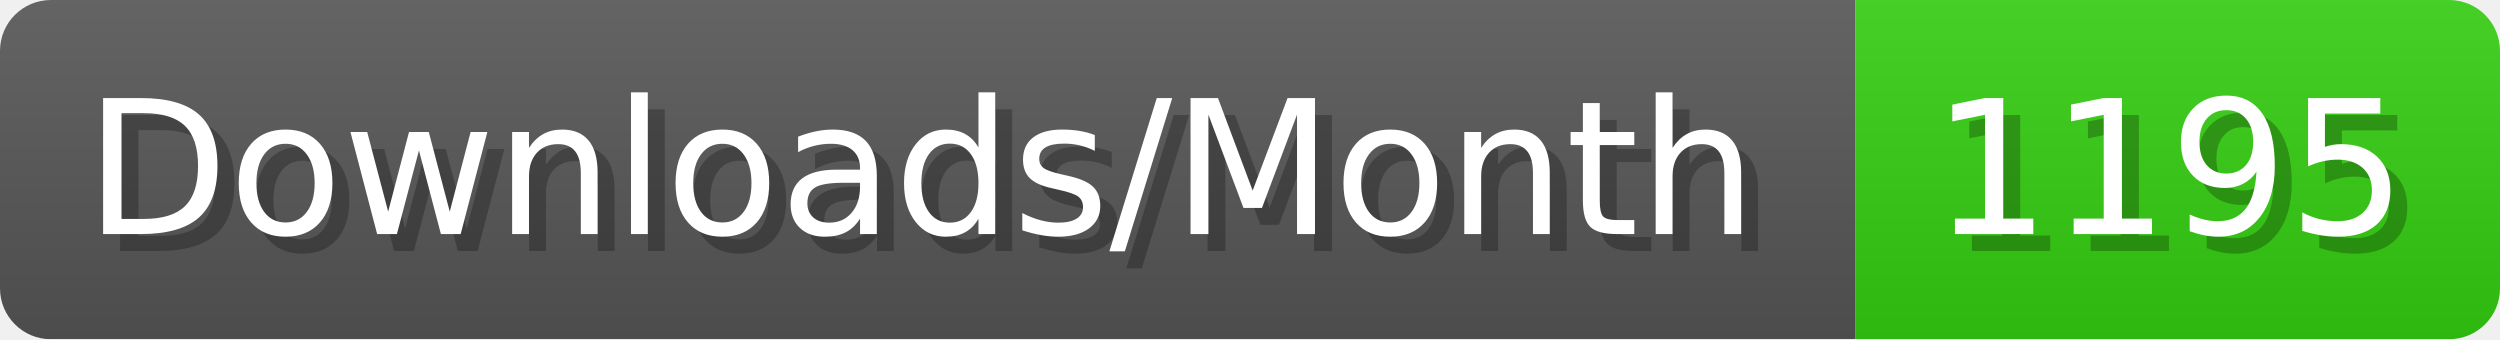
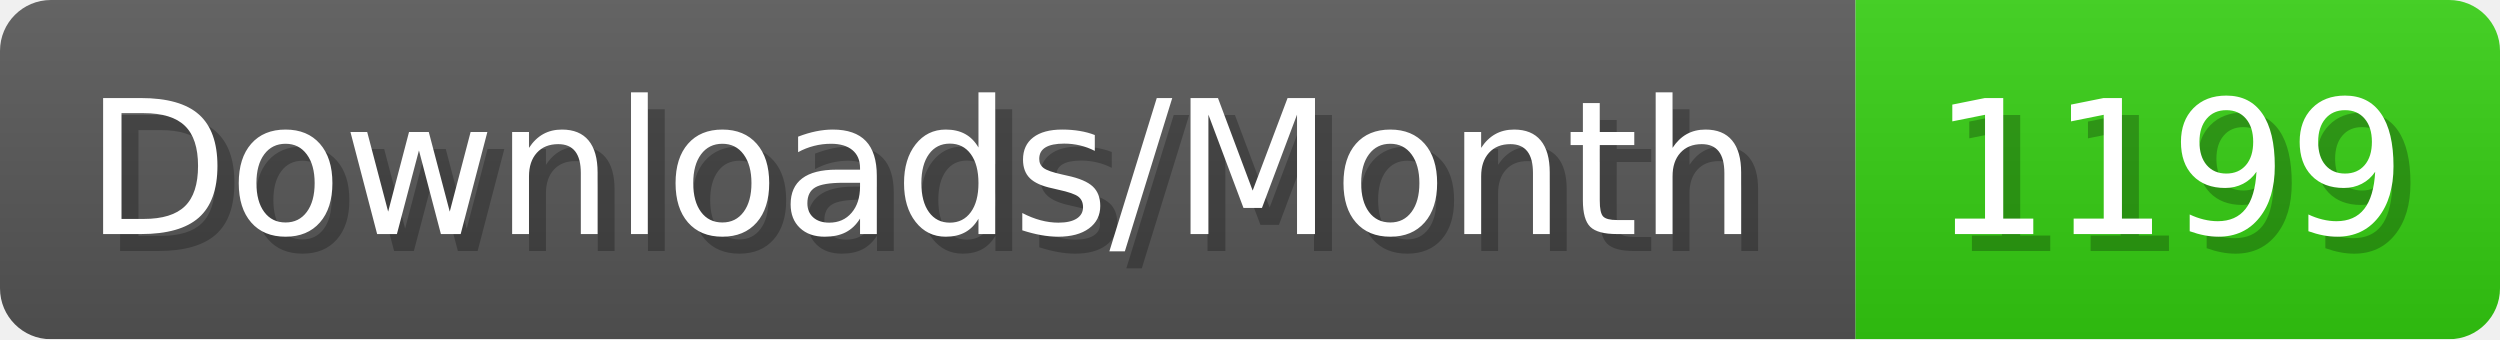
- <svg xmlns="http://www.w3.org/2000/svg" width="147.4" height="20" viewBox="0 0 1474 200" role="img" aria-label="Downloads/Month: 1195">
+ <svg xmlns="http://www.w3.org/2000/svg" width="147.4" height="20" viewBox="0 0 1474 200" role="img" aria-label="Downloads/Month: 1199">
  <linearGradient id="YlXUI" x2="0" y2="100%">
    <stop offset="0" stop-opacity=".1" stop-color="#EEE" />
    <stop offset="1" stop-opacity=".1" />
  </linearGradient>
  <mask id="JHhop">
    <rect width="1474" height="200" rx="30" fill="#FFF" />
  </mask>
  <g mask="url(#JHhop)">
    <rect width="1094" height="200" fill="#555" />
    <rect width="380" height="200" fill="#3C1" x="1094" />
    <rect width="1474" height="200" fill="url(#YlXUI)" />
  </g>
  <g aria-hidden="true" fill="#fff" text-anchor="start" font-family="Verdana,DejaVu Sans,sans-serif" font-size="110">
    <text x="60" y="148" textLength="994" fill="#000" opacity="0.25">Downloads/Month</text>
    <text x="50" y="138" textLength="994">Downloads/Month</text>
-     <text x="1149" y="148" textLength="280" fill="#000" opacity="0.25">1195</text>
-     <text x="1139" y="138" textLength="280">1195</text>
+     <text x="1149" y="148" textLength="280" fill="#000" opacity="0.25">1199</text>
+     <text x="1139" y="138" textLength="280">1199</text>
  </g>
</svg>
